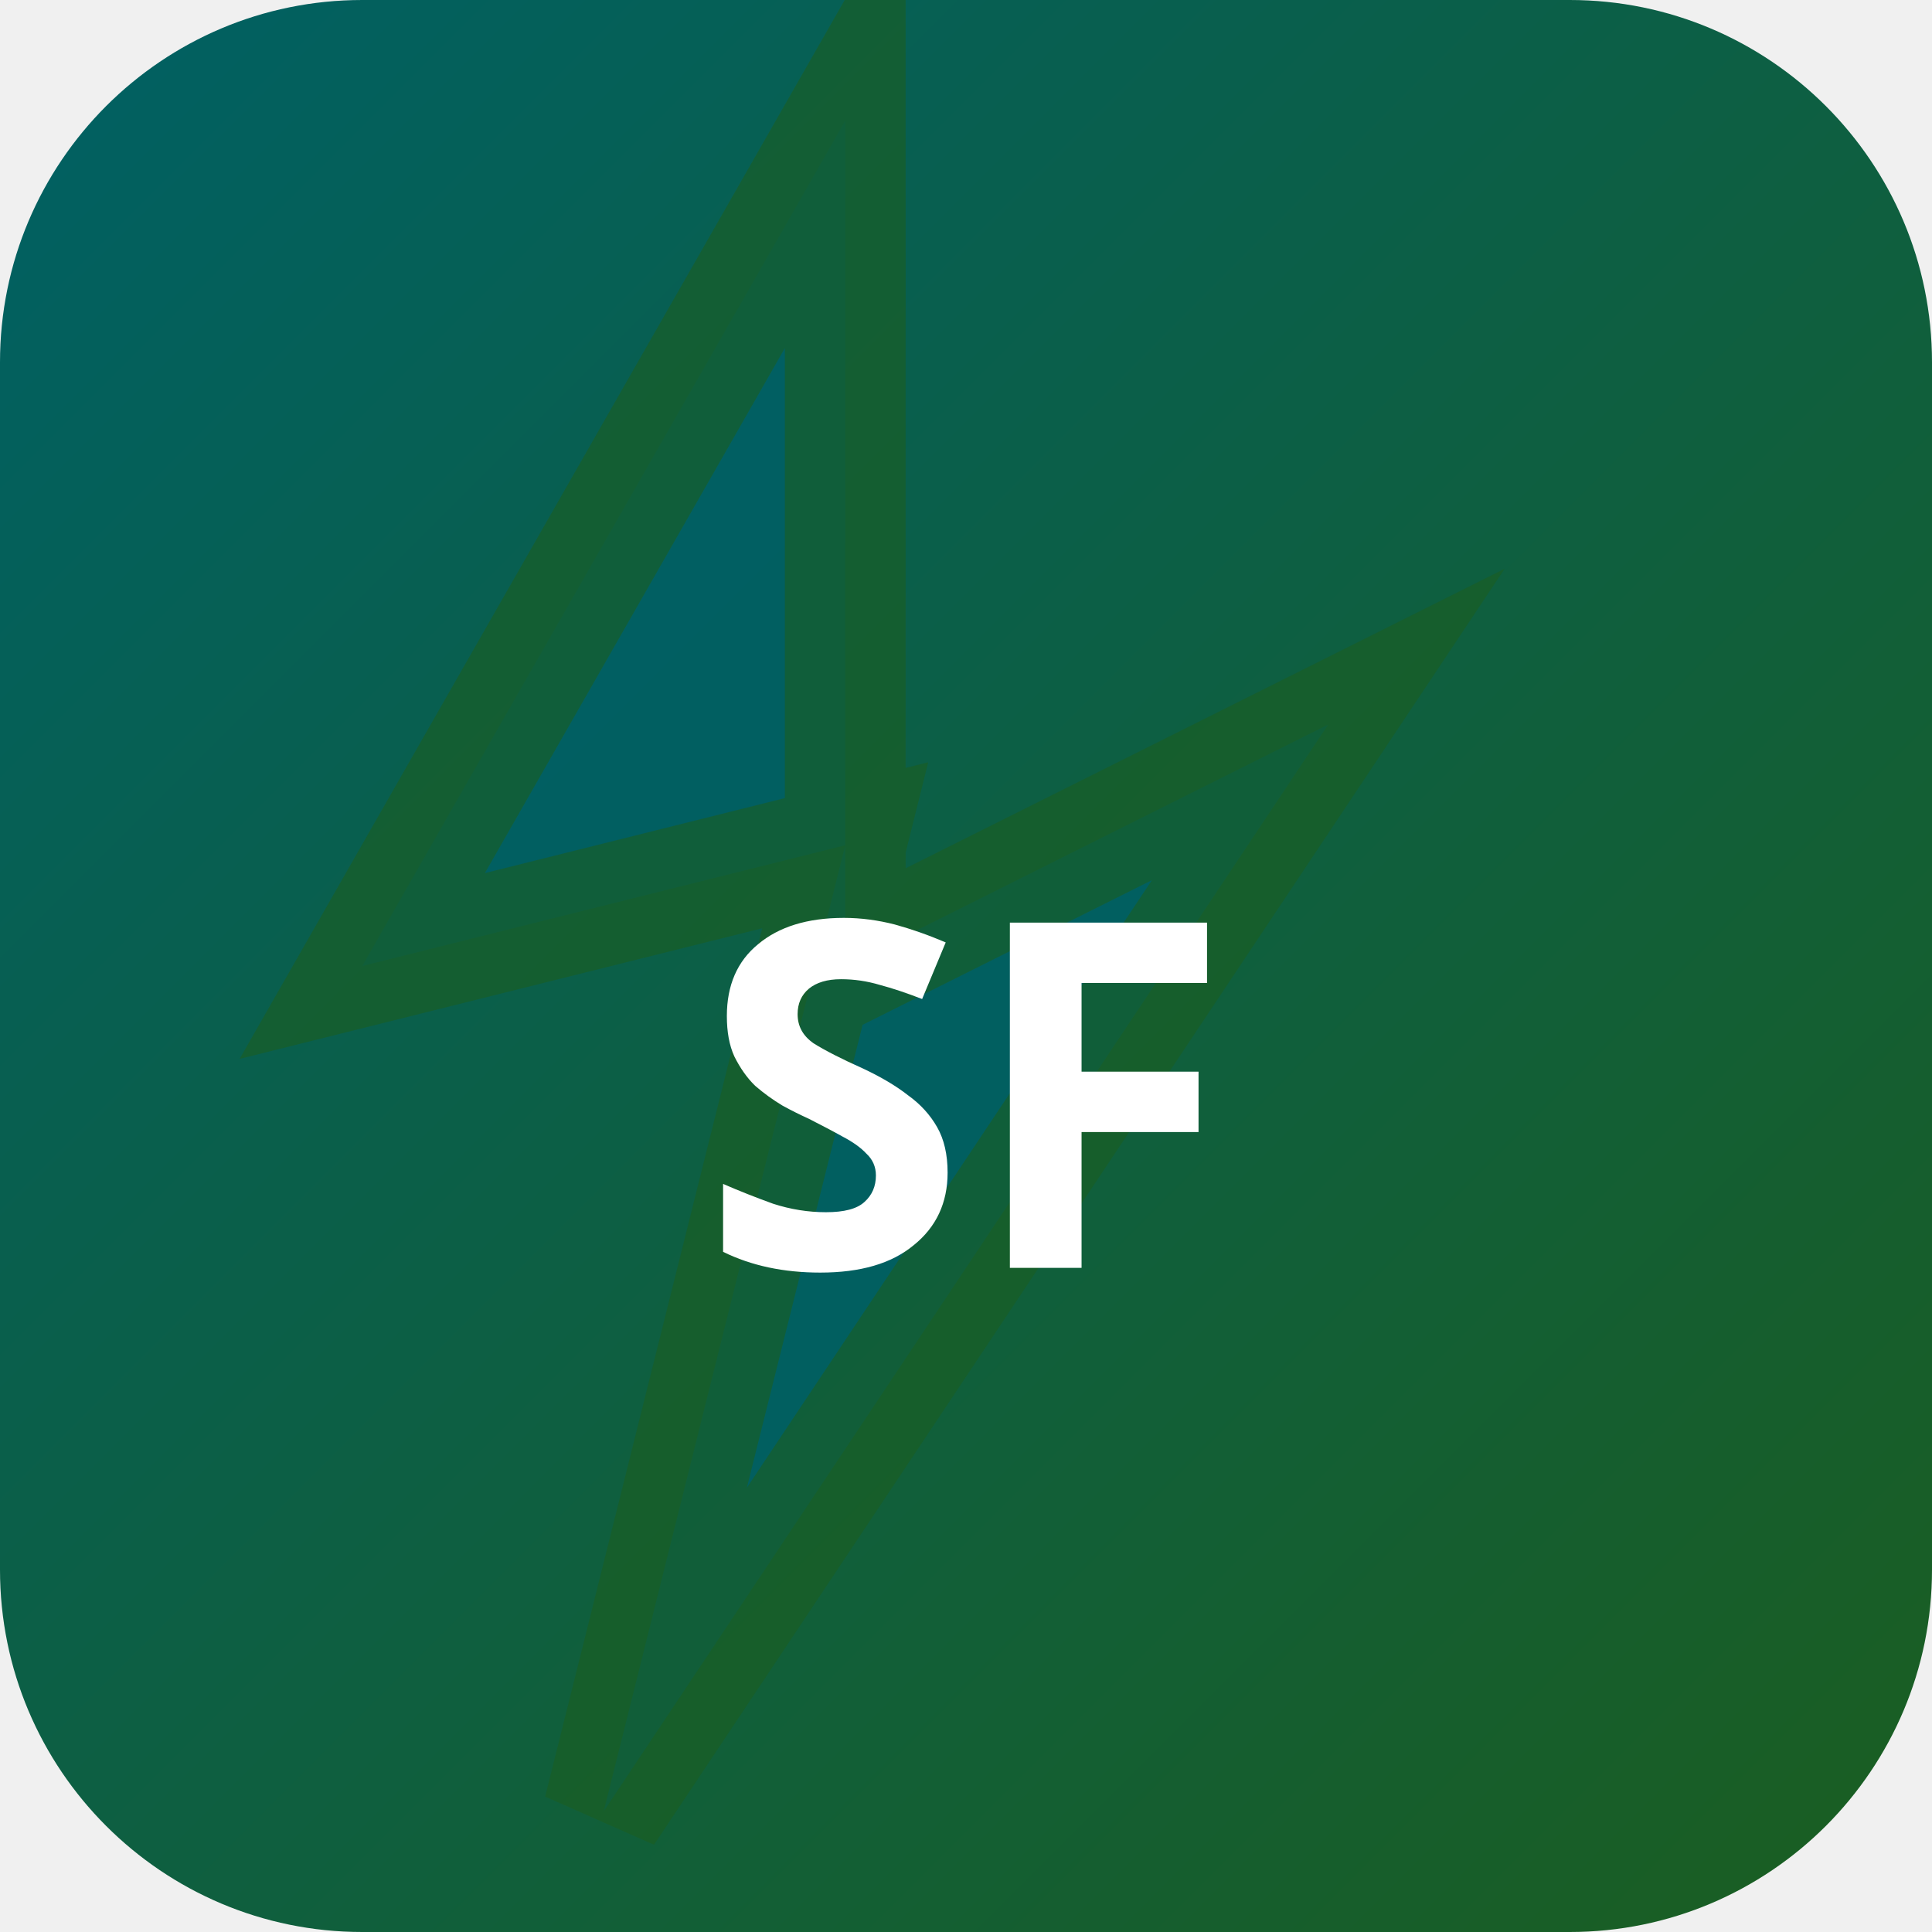
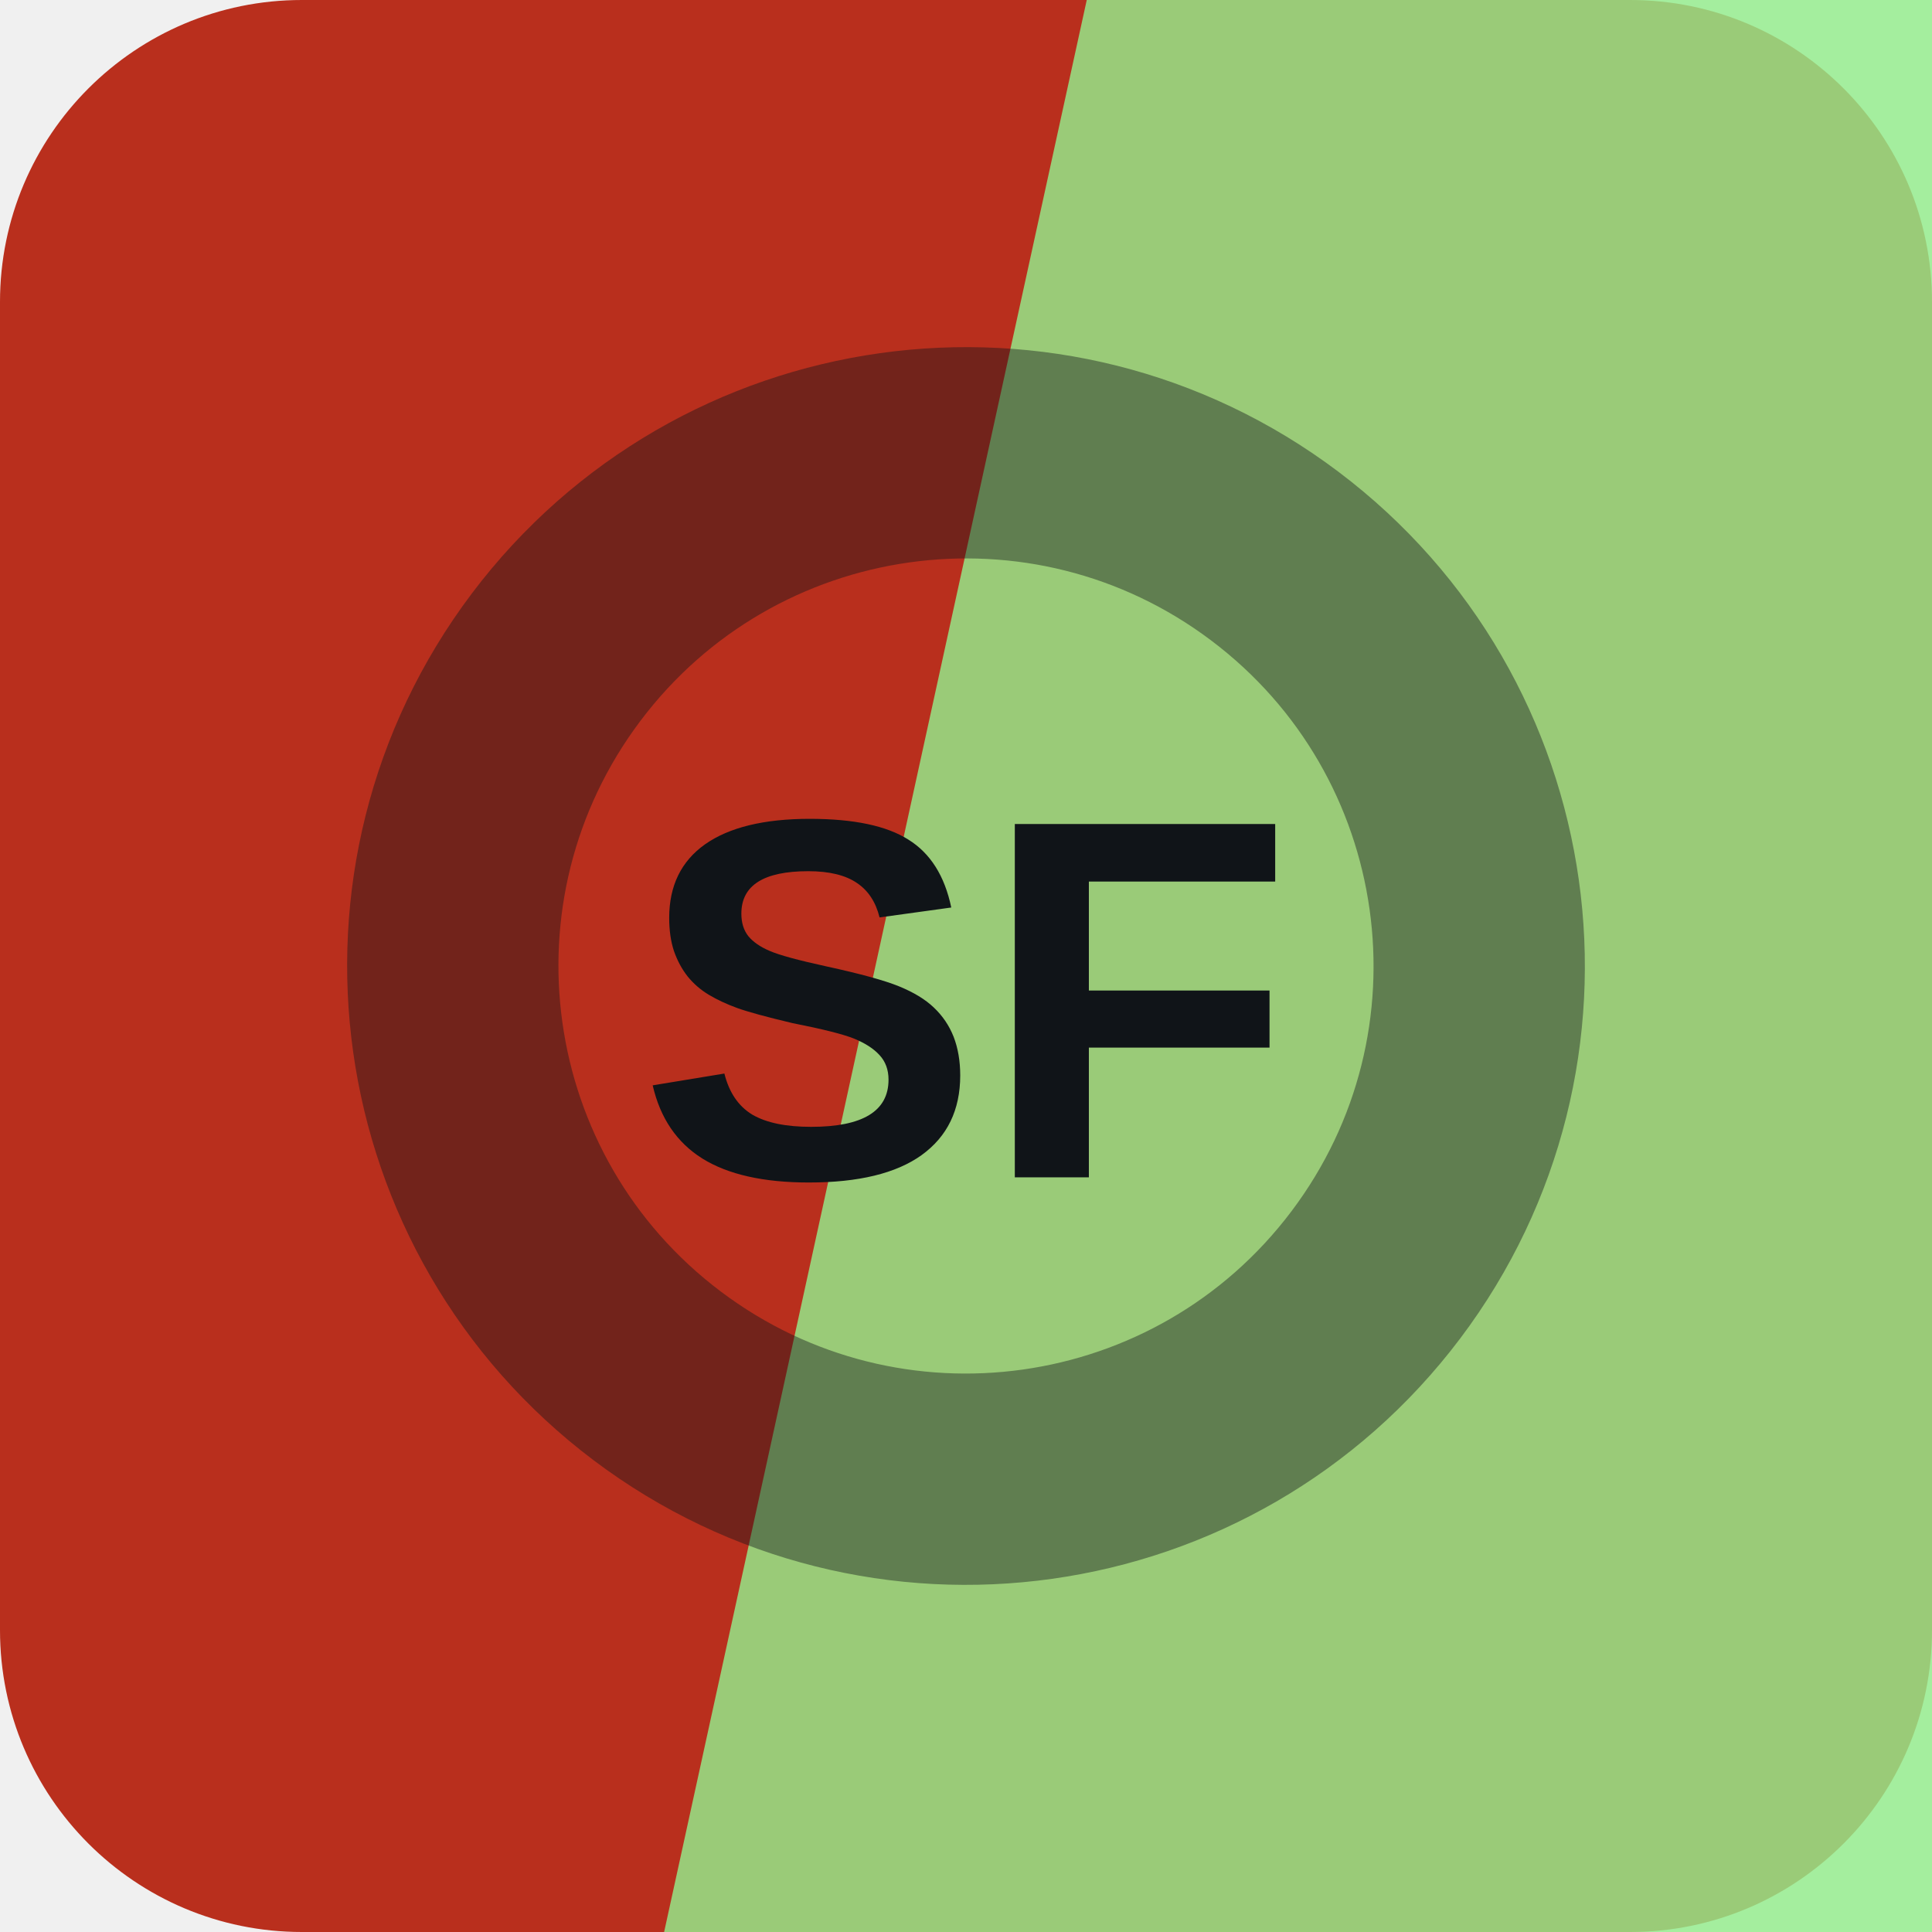
- <svg xmlns="http://www.w3.org/2000/svg" width="32" height="32" viewBox="0 0 32 32">
-   <defs>
-     <linearGradient id="bgsf-t" x1="0" y1="0" x2="1" y2="1">
-       <stop offset="0%" stop-color="#006064" />
-       <stop offset="100%" stop-color="#1b5e20" />
-     </linearGradient>
-   </defs>
-   <rect width="32" height="32" rx="6" fill="url(#bgsf-t)" />
-   <polygon points="14,2 6,16 14,14 10,30 22,12 14,16" fill="rgba(0,96,100,0.9)" stroke="rgba(27,94,32,0.6)" stroke-width="2" />
-   <text x="16" y="21" text-anchor="middle" fill="#fff" font-size="8" font-weight="700" font-family="system-ui">SF</text>
+ <svg xmlns="http://www.w3.org/2000/svg" width="64" height="64" viewBox="0 0 64 64" role="img">
+   <rect width="64" height="64" rx="10" fill="hsl(7 73% 42%)" />
+   <path d="M36 0h28v64H22Z" fill="hsl(115 74% 74%)" opacity="0.82" />
+   <g transform="rotate(127 32 32)" opacity="0.42">
+     <circle cx="32" cy="32" r="17" fill="none" stroke="#101418" stroke-width="7" />
+   </g>
+   <text x="32" y="39" text-anchor="middle" fill="#101418" font-family="Arial,Helvetica,sans-serif" font-size="17" font-weight="700" letter-spacing="0">SF</text>
</svg>
